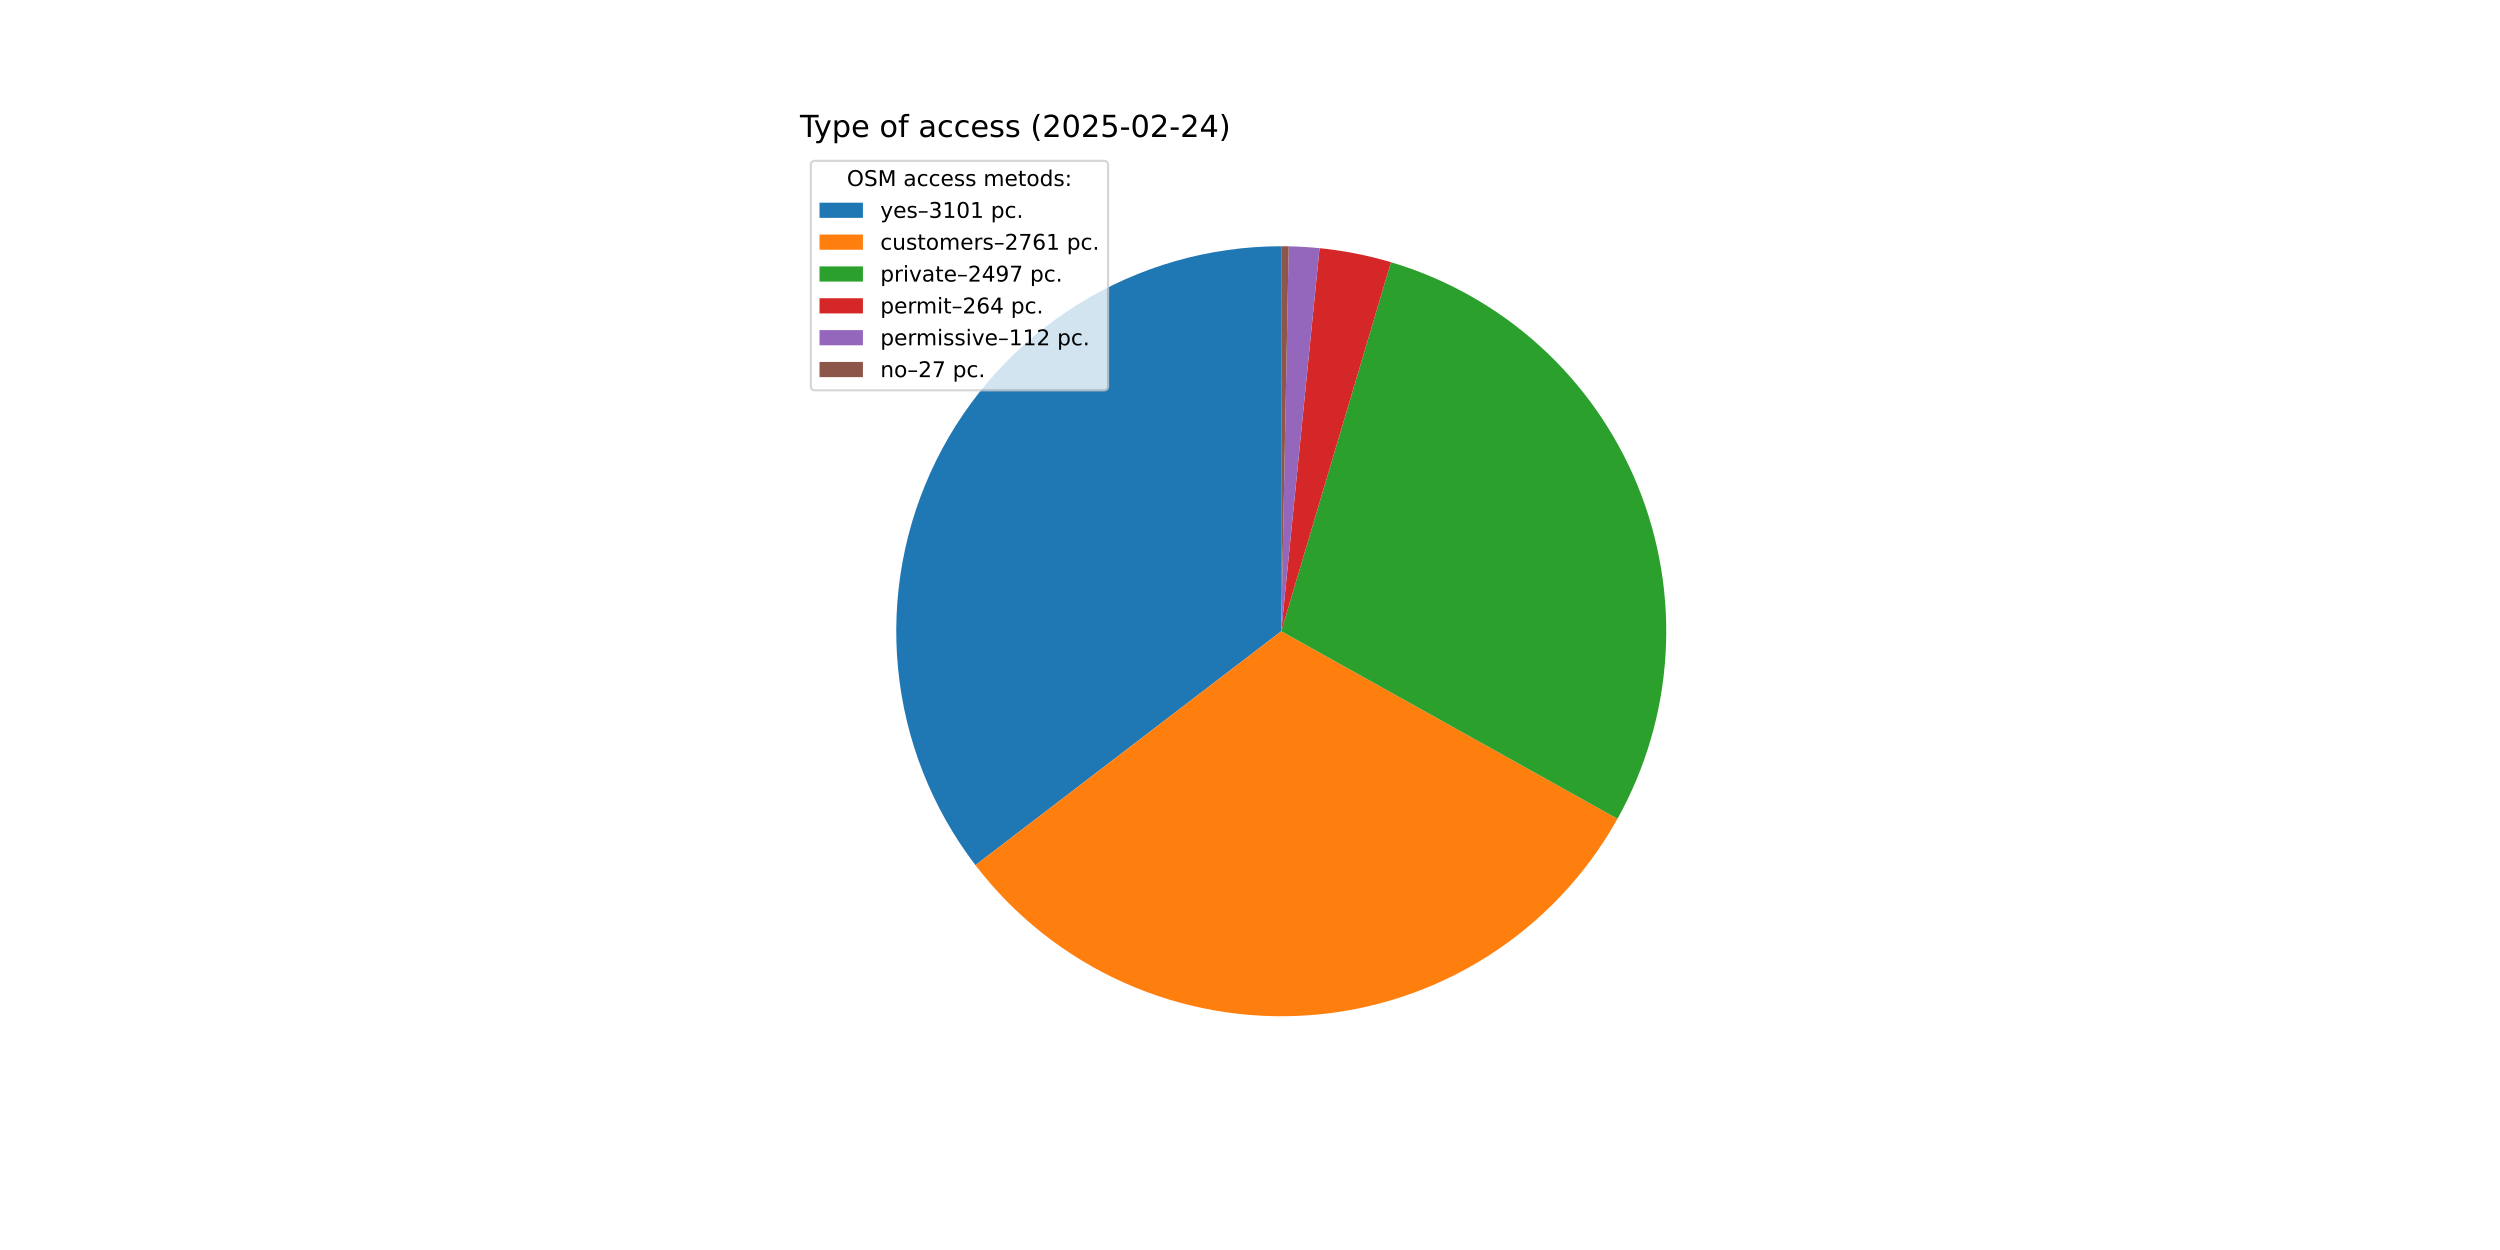
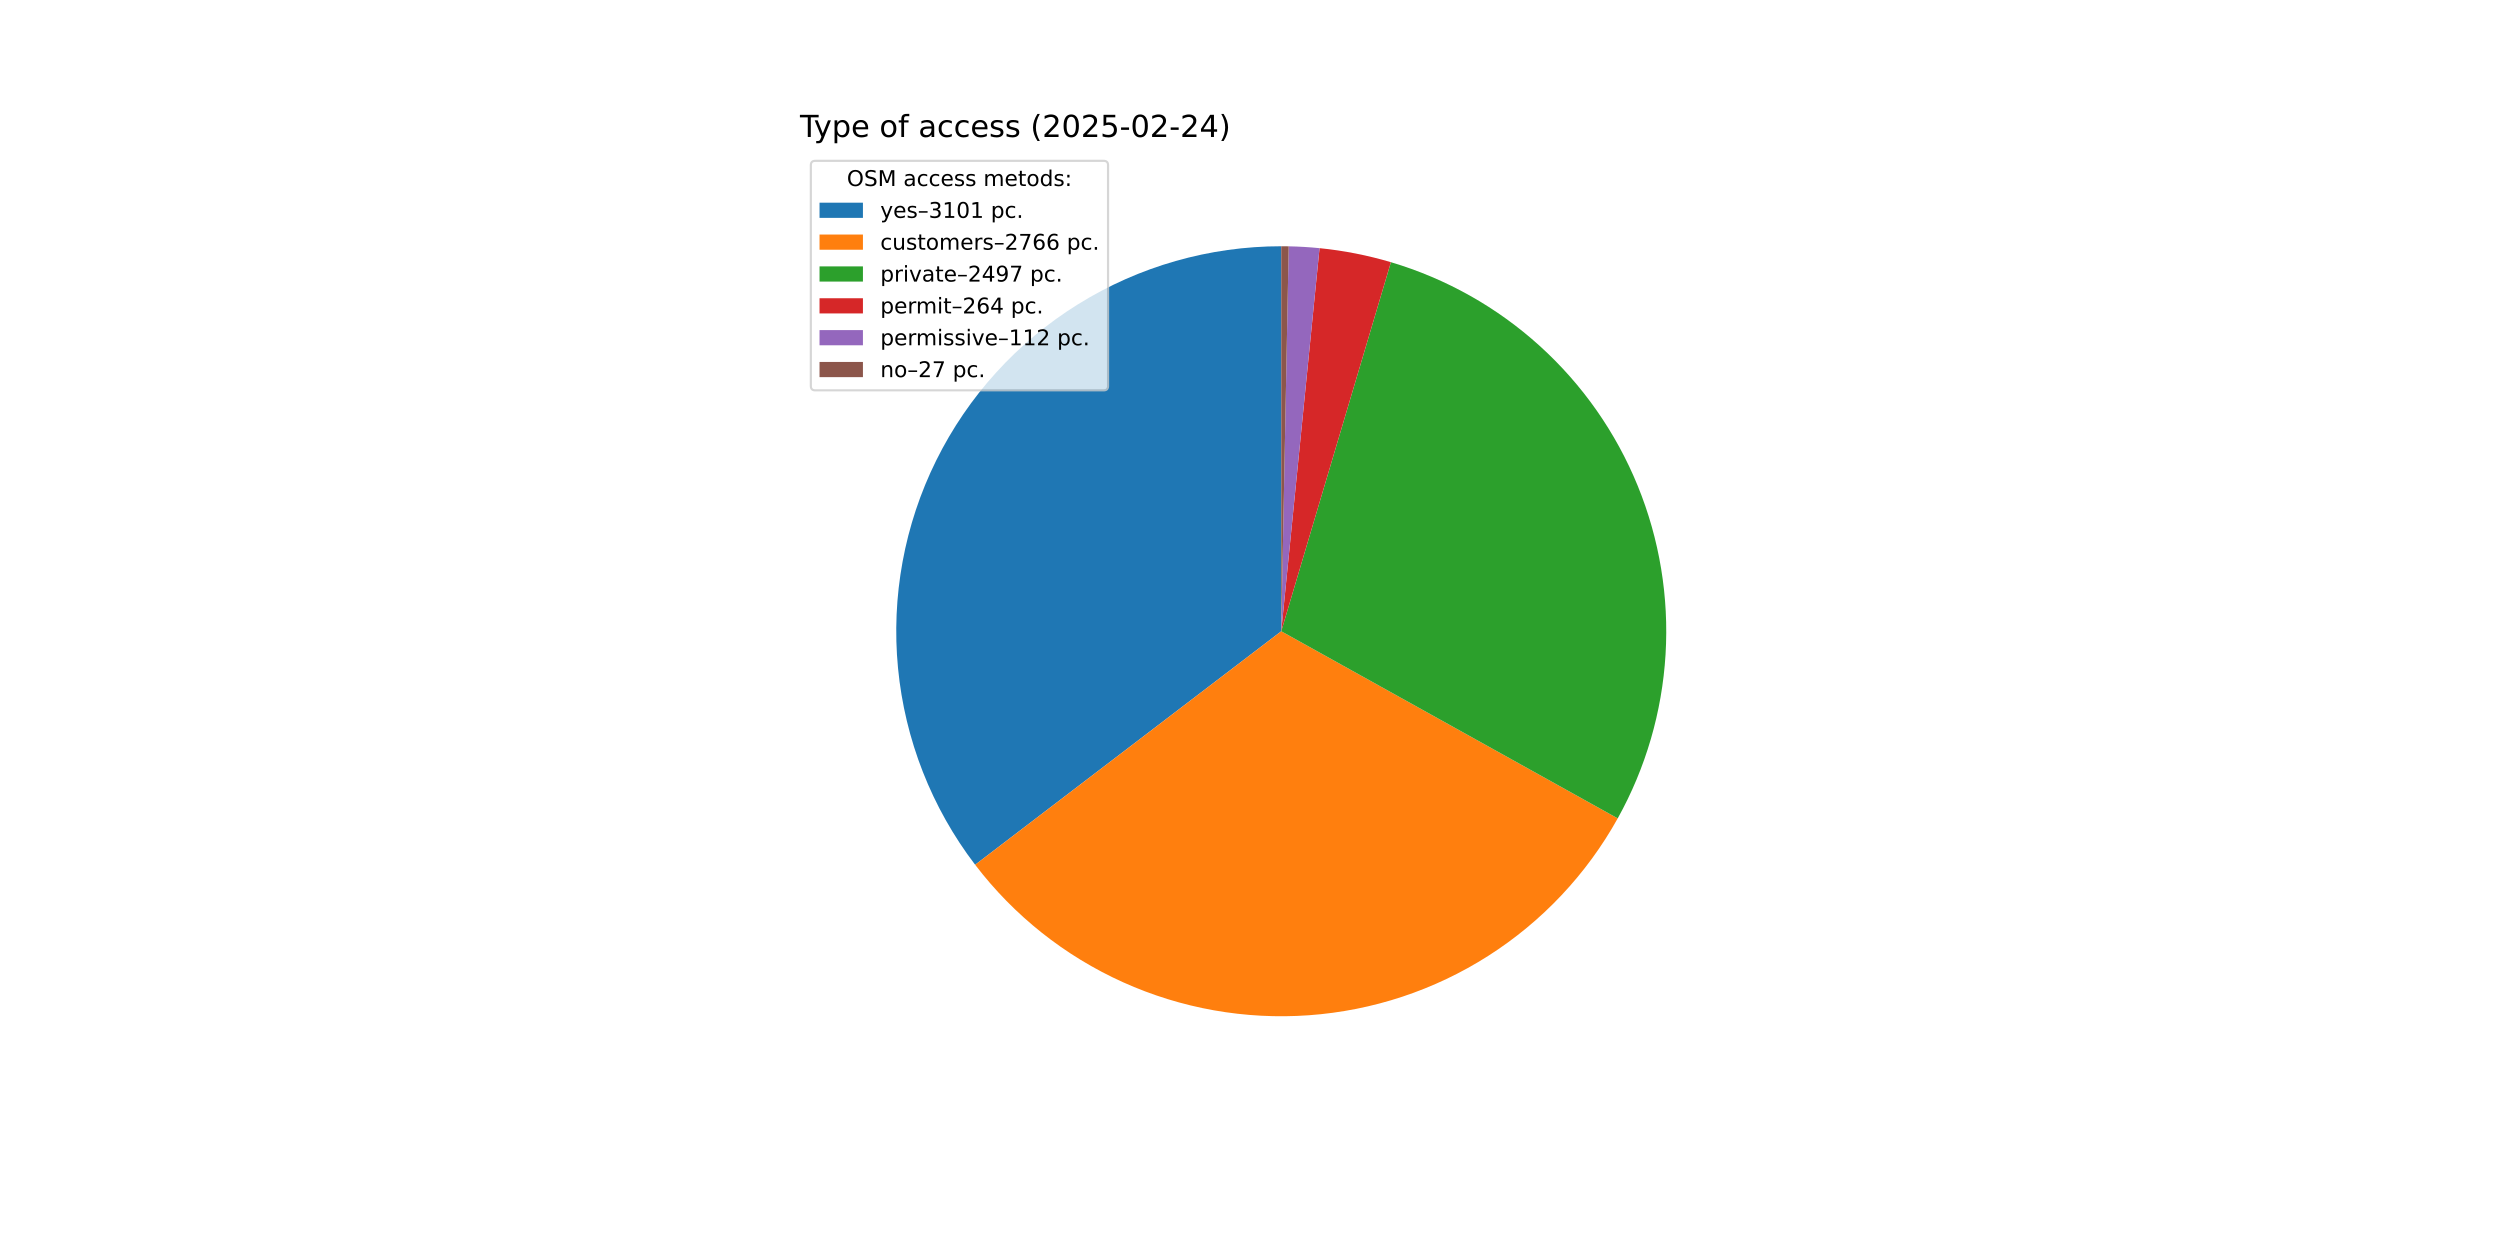
<svg xmlns="http://www.w3.org/2000/svg" xmlns:xlink="http://www.w3.org/1999/xlink" width="1152pt" height="576pt" viewBox="0 0 1152 576" version="1.1">
  <defs>
    <style type="text/css">*{stroke-linejoin: round; stroke-linecap: butt}</style>
  </defs>
  <g id="figure_1">
    <g id="patch_1">
      <path d="M 0 576  L 1152 576  L 1152 0  L 0 0  z " style="fill: #ffffff" />
    </g>
    <g id="axes_1">
      <g id="patch_2">
-         <path d="M 590.4 113.472  C 557.314 113.472 524.879 122.727 496.776 140.188  C 468.673 157.648 446.007 182.627 431.35 212.288  C 416.693 241.95 410.622 275.129 413.826 308.059  C 417.03 340.989 429.382 372.376 449.482 398.656  L 590.4 290.88  z " style="fill: #1f77b4" />
+         <path d="M 590.4 113.472  C 557.334 113.472 524.916 122.717 496.824 140.158  C 468.731 157.599 446.067 182.552 431.4 212.188  C 416.732 241.823 410.639 274.977 413.809 307.891  C 416.98 340.805 429.291 372.187 449.345 398.477  L 590.4 290.88  z " style="fill: #1f77b4" />
      </g>
      <g id="patch_3">
-         <path d="M 449.482 398.656  C 467.354 422.024 490.762 440.584 517.589 452.658  C 544.417 464.732 573.831 469.946 603.174 467.827  C 632.517 465.709 660.878 456.325 685.693 440.522  C 710.508 424.72 731.007 402.991 745.337 377.297  L 590.4 290.88  z " style="fill: #ff7f0e" />
+         <path d="M 449.345 398.477  C 467.21 421.898 490.63 440.504 517.484 452.611  C 544.337 464.717 573.787 469.948 603.167 467.828  C 632.547 465.708 660.942 456.304 685.779 440.468  C 710.616 424.631 731.122 402.856 745.44 377.114  L 590.4 290.88  z " style="fill: #ff7f0e" />
      </g>
      <g id="patch_4">
-         <path d="M 745.337 377.297  C 758.286 354.082 765.853 328.251 767.477 301.719  C 769.101 275.186 764.741 248.625 754.72 224.004  C 744.7 199.383 729.273 177.326 709.583 159.468  C 689.892 141.61 666.438 128.404 640.958 120.829  L 590.4 290.88  z " style="fill: #2ca02c" />
+         <path d="M 745.44 377.114  C 758.353 353.896 765.888 328.072 767.487 301.554  C 769.085 275.035 764.706 248.493 754.675 223.893  C 744.644 199.293 729.214 177.257 709.527 159.418  C 689.841 141.579 666.397 128.387 640.93 120.82  L 590.4 290.88  z " style="fill: #2ca02c" />
      </g>
      <g id="patch_5">
-         <path d="M 640.958 120.829  C 635.592 119.233 630.153 117.893 624.66 116.811  C 619.166 115.73 613.625 114.91 608.054 114.353  L 590.4 290.88  z " style="fill: #d62728" />
+         <path d="M 640.93 120.82  C 635.567 119.227 630.13 117.888 624.64 116.808  C 619.15 115.728 613.612 114.908 608.044 114.352  L 590.4 290.88  z " style="fill: #d62728" />
      </g>
      <g id="patch_6">
-         <path d="M 608.054 114.353  C 605.691 114.116 603.323 113.927 600.953 113.786  C 598.582 113.645 596.209 113.551 593.835 113.505  L 590.4 290.88  z " style="fill: #9467bd" />
+         <path d="M 608.044 114.352  C 605.682 114.116 603.316 113.927 600.947 113.786  C 598.577 113.645 596.206 113.551 593.833 113.505  L 590.4 290.88  z " style="fill: #9467bd" />
      </g>
      <g id="patch_7">
-         <path d="M 593.835 113.505  C 593.262 113.494 592.69 113.486 592.117 113.48  C 591.545 113.475 590.972 113.472 590.4 113.472  L 590.4 290.88  z " style="fill: #8c564b" />
+         <path d="M 593.833 113.505  C 593.261 113.494 592.688 113.486 592.116 113.48  C 591.544 113.475 590.972 113.472 590.4 113.472  L 590.4 290.88  z " style="fill: #8c564b" />
      </g>
      <g id="matplotlib.axis_1" />
      <g id="matplotlib.axis_2" />
      <g id="text_1">
        <g transform="translate(368.64 63.12) scale(0.14 -0.14)">
          <defs>
            <path id="DejaVuSans-54" d="M -19 4666  L 3928 4666  L 3928 4134  L 2272 4134  L 2272 0  L 1638 0  L 1638 4134  L -19 4134  L -19 4666  z " transform="scale(0.015625)" />
            <path id="DejaVuSans-79" d="M 2059 -325  Q 1816 -950 1584 -1140  Q 1353 -1331 966 -1331  L 506 -1331  L 506 -850  L 844 -850  Q 1081 -850 1212 -737  Q 1344 -625 1503 -206  L 1606 56  L 191 3500  L 800 3500  L 1894 763  L 2988 3500  L 3597 3500  L 2059 -325  z " transform="scale(0.015625)" />
            <path id="DejaVuSans-70" d="M 1159 525  L 1159 -1331  L 581 -1331  L 581 3500  L 1159 3500  L 1159 2969  Q 1341 3281 1617 3432  Q 1894 3584 2278 3584  Q 2916 3584 3314 3078  Q 3713 2572 3713 1747  Q 3713 922 3314 415  Q 2916 -91 2278 -91  Q 1894 -91 1617 61  Q 1341 213 1159 525  z M 3116 1747  Q 3116 2381 2855 2742  Q 2594 3103 2138 3103  Q 1681 3103 1420 2742  Q 1159 2381 1159 1747  Q 1159 1113 1420 752  Q 1681 391 2138 391  Q 2594 391 2855 752  Q 3116 1113 3116 1747  z " transform="scale(0.015625)" />
            <path id="DejaVuSans-65" d="M 3597 1894  L 3597 1613  L 953 1613  Q 991 1019 1311 708  Q 1631 397 2203 397  Q 2534 397 2845 478  Q 3156 559 3463 722  L 3463 178  Q 3153 47 2828 -22  Q 2503 -91 2169 -91  Q 1331 -91 842 396  Q 353 884 353 1716  Q 353 2575 817 3079  Q 1281 3584 2069 3584  Q 2775 3584 3186 3129  Q 3597 2675 3597 1894  z M 3022 2063  Q 3016 2534 2758 2815  Q 2500 3097 2075 3097  Q 1594 3097 1305 2825  Q 1016 2553 972 2059  L 3022 2063  z " transform="scale(0.015625)" />
            <path id="DejaVuSans-20" transform="scale(0.015625)" />
            <path id="DejaVuSans-6f" d="M 1959 3097  Q 1497 3097 1228 2736  Q 959 2375 959 1747  Q 959 1119 1226 758  Q 1494 397 1959 397  Q 2419 397 2687 759  Q 2956 1122 2956 1747  Q 2956 2369 2687 2733  Q 2419 3097 1959 3097  z M 1959 3584  Q 2709 3584 3137 3096  Q 3566 2609 3566 1747  Q 3566 888 3137 398  Q 2709 -91 1959 -91  Q 1206 -91 779 398  Q 353 888 353 1747  Q 353 2609 779 3096  Q 1206 3584 1959 3584  z " transform="scale(0.015625)" />
            <path id="DejaVuSans-66" d="M 2375 4863  L 2375 4384  L 1825 4384  Q 1516 4384 1395 4259  Q 1275 4134 1275 3809  L 1275 3500  L 2222 3500  L 2222 3053  L 1275 3053  L 1275 0  L 697 0  L 697 3053  L 147 3053  L 147 3500  L 697 3500  L 697 3744  Q 697 4328 969 4595  Q 1241 4863 1831 4863  L 2375 4863  z " transform="scale(0.015625)" />
            <path id="DejaVuSans-61" d="M 2194 1759  Q 1497 1759 1228 1600  Q 959 1441 959 1056  Q 959 750 1161 570  Q 1363 391 1709 391  Q 2188 391 2477 730  Q 2766 1069 2766 1631  L 2766 1759  L 2194 1759  z M 3341 1997  L 3341 0  L 2766 0  L 2766 531  Q 2569 213 2275 61  Q 1981 -91 1556 -91  Q 1019 -91 701 211  Q 384 513 384 1019  Q 384 1609 779 1909  Q 1175 2209 1959 2209  L 2766 2209  L 2766 2266  Q 2766 2663 2505 2880  Q 2244 3097 1772 3097  Q 1472 3097 1187 3025  Q 903 2953 641 2809  L 641 3341  Q 956 3463 1253 3523  Q 1550 3584 1831 3584  Q 2591 3584 2966 3190  Q 3341 2797 3341 1997  z " transform="scale(0.015625)" />
            <path id="DejaVuSans-63" d="M 3122 3366  L 3122 2828  Q 2878 2963 2633 3030  Q 2388 3097 2138 3097  Q 1578 3097 1268 2742  Q 959 2388 959 1747  Q 959 1106 1268 751  Q 1578 397 2138 397  Q 2388 397 2633 464  Q 2878 531 3122 666  L 3122 134  Q 2881 22 2623 -34  Q 2366 -91 2075 -91  Q 1284 -91 818 406  Q 353 903 353 1747  Q 353 2603 823 3093  Q 1294 3584 2113 3584  Q 2378 3584 2631 3529  Q 2884 3475 3122 3366  z " transform="scale(0.015625)" />
            <path id="DejaVuSans-73" d="M 2834 3397  L 2834 2853  Q 2591 2978 2328 3040  Q 2066 3103 1784 3103  Q 1356 3103 1142 2972  Q 928 2841 928 2578  Q 928 2378 1081 2264  Q 1234 2150 1697 2047  L 1894 2003  Q 2506 1872 2764 1633  Q 3022 1394 3022 966  Q 3022 478 2636 193  Q 2250 -91 1575 -91  Q 1294 -91 989 -36  Q 684 19 347 128  L 347 722  Q 666 556 975 473  Q 1284 391 1588 391  Q 1994 391 2212 530  Q 2431 669 2431 922  Q 2431 1156 2273 1281  Q 2116 1406 1581 1522  L 1381 1569  Q 847 1681 609 1914  Q 372 2147 372 2553  Q 372 3047 722 3315  Q 1072 3584 1716 3584  Q 2034 3584 2315 3537  Q 2597 3491 2834 3397  z " transform="scale(0.015625)" />
            <path id="DejaVuSans-28" d="M 1984 4856  Q 1566 4138 1362 3434  Q 1159 2731 1159 2009  Q 1159 1288 1364 580  Q 1569 -128 1984 -844  L 1484 -844  Q 1016 -109 783 600  Q 550 1309 550 2009  Q 550 2706 781 3412  Q 1013 4119 1484 4856  L 1984 4856  z " transform="scale(0.015625)" />
            <path id="DejaVuSans-32" d="M 1228 531  L 3431 531  L 3431 0  L 469 0  L 469 531  Q 828 903 1448 1529  Q 2069 2156 2228 2338  Q 2531 2678 2651 2914  Q 2772 3150 2772 3378  Q 2772 3750 2511 3984  Q 2250 4219 1831 4219  Q 1534 4219 1204 4116  Q 875 4013 500 3803  L 500 4441  Q 881 4594 1212 4672  Q 1544 4750 1819 4750  Q 2544 4750 2975 4387  Q 3406 4025 3406 3419  Q 3406 3131 3298 2873  Q 3191 2616 2906 2266  Q 2828 2175 2409 1742  Q 1991 1309 1228 531  z " transform="scale(0.015625)" />
            <path id="DejaVuSans-30" d="M 2034 4250  Q 1547 4250 1301 3770  Q 1056 3291 1056 2328  Q 1056 1369 1301 889  Q 1547 409 2034 409  Q 2525 409 2770 889  Q 3016 1369 3016 2328  Q 3016 3291 2770 3770  Q 2525 4250 2034 4250  z M 2034 4750  Q 2819 4750 3233 4129  Q 3647 3509 3647 2328  Q 3647 1150 3233 529  Q 2819 -91 2034 -91  Q 1250 -91 836 529  Q 422 1150 422 2328  Q 422 3509 836 4129  Q 1250 4750 2034 4750  z " transform="scale(0.015625)" />
            <path id="DejaVuSans-35" d="M 691 4666  L 3169 4666  L 3169 4134  L 1269 4134  L 1269 2991  Q 1406 3038 1543 3061  Q 1681 3084 1819 3084  Q 2600 3084 3056 2656  Q 3513 2228 3513 1497  Q 3513 744 3044 326  Q 2575 -91 1722 -91  Q 1428 -91 1123 -41  Q 819 9 494 109  L 494 744  Q 775 591 1075 516  Q 1375 441 1709 441  Q 2250 441 2565 725  Q 2881 1009 2881 1497  Q 2881 1984 2565 2268  Q 2250 2553 1709 2553  Q 1456 2553 1204 2497  Q 953 2441 691 2322  L 691 4666  z " transform="scale(0.015625)" />
            <path id="DejaVuSans-2d" d="M 313 2009  L 1997 2009  L 1997 1497  L 313 1497  L 313 2009  z " transform="scale(0.015625)" />
            <path id="DejaVuSans-34" d="M 2419 4116  L 825 1625  L 2419 1625  L 2419 4116  z M 2253 4666  L 3047 4666  L 3047 1625  L 3713 1625  L 3713 1100  L 3047 1100  L 3047 0  L 2419 0  L 2419 1100  L 313 1100  L 313 1709  L 2253 4666  z " transform="scale(0.015625)" />
            <path id="DejaVuSans-29" d="M 513 4856  L 1013 4856  Q 1481 4119 1714 3412  Q 1947 2706 1947 2009  Q 1947 1309 1714 600  Q 1481 -109 1013 -844  L 513 -844  Q 928 -128 1133 580  Q 1338 1288 1338 2009  Q 1338 2731 1133 3434  Q 928 4138 513 4856  z " transform="scale(0.015625)" />
          </defs>
          <use xlink:href="#DejaVuSans-54" />
          <use xlink:href="#DejaVuSans-79" x="45.459" />
          <use xlink:href="#DejaVuSans-70" x="104.639" />
          <use xlink:href="#DejaVuSans-65" x="168.115" />
          <use xlink:href="#DejaVuSans-20" x="229.639" />
          <use xlink:href="#DejaVuSans-6f" x="261.426" />
          <use xlink:href="#DejaVuSans-66" x="322.607" />
          <use xlink:href="#DejaVuSans-20" x="357.812" />
          <use xlink:href="#DejaVuSans-61" x="389.6" />
          <use xlink:href="#DejaVuSans-63" x="450.879" />
          <use xlink:href="#DejaVuSans-63" x="505.859" />
          <use xlink:href="#DejaVuSans-65" x="560.84" />
          <use xlink:href="#DejaVuSans-73" x="622.363" />
          <use xlink:href="#DejaVuSans-73" x="674.463" />
          <use xlink:href="#DejaVuSans-20" x="726.562" />
          <use xlink:href="#DejaVuSans-28" x="758.35" />
          <use xlink:href="#DejaVuSans-32" x="797.363" />
          <use xlink:href="#DejaVuSans-30" x="860.986" />
          <use xlink:href="#DejaVuSans-32" x="924.609" />
          <use xlink:href="#DejaVuSans-35" x="988.232" />
          <use xlink:href="#DejaVuSans-2d" x="1051.855" />
          <use xlink:href="#DejaVuSans-30" x="1087.939" />
          <use xlink:href="#DejaVuSans-32" x="1151.562" />
          <use xlink:href="#DejaVuSans-2d" x="1215.186" />
          <use xlink:href="#DejaVuSans-32" x="1251.27" />
          <use xlink:href="#DejaVuSans-34" x="1314.893" />
          <use xlink:href="#DejaVuSans-29" x="1378.516" />
        </g>
      </g>
      <g id="legend_1">
        <g id="patch_8">
          <path d="M 375.64 179.867  L 508.592 179.867  Q 510.592 179.867 510.592 177.867  L 510.592 76.12  Q 510.592 74.12 508.592 74.12  L 375.64 74.12  Q 373.64 74.12 373.64 76.12  L 373.64 177.867  Q 373.64 179.867 375.64 179.867  z " style="fill: #ffffff; opacity: 0.8; stroke: #cccccc; stroke-linejoin: miter" />
        </g>
        <g id="text_2">
          <g transform="translate(390.2353 85.71844) scale(0.1 -0.1)">
            <defs>
              <path id="DejaVuSans-4f" d="M 2522 4238  Q 1834 4238 1429 3725  Q 1025 3213 1025 2328  Q 1025 1447 1429 934  Q 1834 422 2522 422  Q 3209 422 3611 934  Q 4013 1447 4013 2328  Q 4013 3213 3611 3725  Q 3209 4238 2522 4238  z M 2522 4750  Q 3503 4750 4090 4092  Q 4678 3434 4678 2328  Q 4678 1225 4090 567  Q 3503 -91 2522 -91  Q 1538 -91 948 565  Q 359 1222 359 2328  Q 359 3434 948 4092  Q 1538 4750 2522 4750  z " transform="scale(0.015625)" />
              <path id="DejaVuSans-53" d="M 3425 4513  L 3425 3897  Q 3066 4069 2747 4153  Q 2428 4238 2131 4238  Q 1616 4238 1336 4038  Q 1056 3838 1056 3469  Q 1056 3159 1242 3001  Q 1428 2844 1947 2747  L 2328 2669  Q 3034 2534 3370 2195  Q 3706 1856 3706 1288  Q 3706 609 3251 259  Q 2797 -91 1919 -91  Q 1588 -91 1214 -16  Q 841 59 441 206  L 441 856  Q 825 641 1194 531  Q 1563 422 1919 422  Q 2459 422 2753 634  Q 3047 847 3047 1241  Q 3047 1584 2836 1778  Q 2625 1972 2144 2069  L 1759 2144  Q 1053 2284 737 2584  Q 422 2884 422 3419  Q 422 4038 858 4394  Q 1294 4750 2059 4750  Q 2388 4750 2728 4690  Q 3069 4631 3425 4513  z " transform="scale(0.015625)" />
              <path id="DejaVuSans-4d" d="M 628 4666  L 1569 4666  L 2759 1491  L 3956 4666  L 4897 4666  L 4897 0  L 4281 0  L 4281 4097  L 3078 897  L 2444 897  L 1241 4097  L 1241 0  L 628 0  L 628 4666  z " transform="scale(0.015625)" />
              <path id="DejaVuSans-6d" d="M 3328 2828  Q 3544 3216 3844 3400  Q 4144 3584 4550 3584  Q 5097 3584 5394 3201  Q 5691 2819 5691 2113  L 5691 0  L 5113 0  L 5113 2094  Q 5113 2597 4934 2840  Q 4756 3084 4391 3084  Q 3944 3084 3684 2787  Q 3425 2491 3425 1978  L 3425 0  L 2847 0  L 2847 2094  Q 2847 2600 2669 2842  Q 2491 3084 2119 3084  Q 1678 3084 1418 2786  Q 1159 2488 1159 1978  L 1159 0  L 581 0  L 581 3500  L 1159 3500  L 1159 2956  Q 1356 3278 1631 3431  Q 1906 3584 2284 3584  Q 2666 3584 2933 3390  Q 3200 3197 3328 2828  z " transform="scale(0.015625)" />
              <path id="DejaVuSans-74" d="M 1172 4494  L 1172 3500  L 2356 3500  L 2356 3053  L 1172 3053  L 1172 1153  Q 1172 725 1289 603  Q 1406 481 1766 481  L 2356 481  L 2356 0  L 1766 0  Q 1100 0 847 248  Q 594 497 594 1153  L 594 3053  L 172 3053  L 172 3500  L 594 3500  L 594 4494  L 1172 4494  z " transform="scale(0.015625)" />
              <path id="DejaVuSans-64" d="M 2906 2969  L 2906 4863  L 3481 4863  L 3481 0  L 2906 0  L 2906 525  Q 2725 213 2448 61  Q 2172 -91 1784 -91  Q 1150 -91 751 415  Q 353 922 353 1747  Q 353 2572 751 3078  Q 1150 3584 1784 3584  Q 2172 3584 2448 3432  Q 2725 3281 2906 2969  z M 947 1747  Q 947 1113 1208 752  Q 1469 391 1925 391  Q 2381 391 2643 752  Q 2906 1113 2906 1747  Q 2906 2381 2643 2742  Q 2381 3103 1925 3103  Q 1469 3103 1208 2742  Q 947 2381 947 1747  z " transform="scale(0.015625)" />
              <path id="DejaVuSans-3a" d="M 750 794  L 1409 794  L 1409 0  L 750 0  L 750 794  z M 750 3309  L 1409 3309  L 1409 2516  L 750 2516  L 750 3309  z " transform="scale(0.015625)" />
            </defs>
            <use xlink:href="#DejaVuSans-4f" />
            <use xlink:href="#DejaVuSans-53" x="78.711" />
            <use xlink:href="#DejaVuSans-4d" x="142.188" />
            <use xlink:href="#DejaVuSans-20" x="228.467" />
            <use xlink:href="#DejaVuSans-61" x="260.254" />
            <use xlink:href="#DejaVuSans-63" x="321.533" />
            <use xlink:href="#DejaVuSans-63" x="376.514" />
            <use xlink:href="#DejaVuSans-65" x="431.494" />
            <use xlink:href="#DejaVuSans-73" x="493.018" />
            <use xlink:href="#DejaVuSans-73" x="545.117" />
            <use xlink:href="#DejaVuSans-20" x="597.217" />
            <use xlink:href="#DejaVuSans-6d" x="629.004" />
            <use xlink:href="#DejaVuSans-65" x="726.416" />
            <use xlink:href="#DejaVuSans-74" x="787.939" />
            <use xlink:href="#DejaVuSans-6f" x="827.148" />
            <use xlink:href="#DejaVuSans-64" x="888.33" />
            <use xlink:href="#DejaVuSans-73" x="951.807" />
            <use xlink:href="#DejaVuSans-3a" x="1003.906" />
          </g>
        </g>
        <g id="patch_9">
          <path d="M 377.64 100.397  L 397.64 100.397  L 397.64 93.397  L 377.64 93.397  z " style="fill: #1f77b4" />
        </g>
        <g id="text_3">
          <g transform="translate(405.64 100.3966) scale(0.1 -0.1)">
            <defs>
              <path id="DejaVuSans-2013" d="M 313 1978  L 2888 1978  L 2888 1528  L 313 1528  L 313 1978  z " transform="scale(0.015625)" />
              <path id="DejaVuSans-33" d="M 2597 2516  Q 3050 2419 3304 2112  Q 3559 1806 3559 1356  Q 3559 666 3084 287  Q 2609 -91 1734 -91  Q 1441 -91 1130 -33  Q 819 25 488 141  L 488 750  Q 750 597 1062 519  Q 1375 441 1716 441  Q 2309 441 2620 675  Q 2931 909 2931 1356  Q 2931 1769 2642 2001  Q 2353 2234 1838 2234  L 1294 2234  L 1294 2753  L 1863 2753  Q 2328 2753 2575 2939  Q 2822 3125 2822 3475  Q 2822 3834 2567 4026  Q 2313 4219 1838 4219  Q 1578 4219 1281 4162  Q 984 4106 628 3988  L 628 4550  Q 988 4650 1302 4700  Q 1616 4750 1894 4750  Q 2613 4750 3031 4423  Q 3450 4097 3450 3541  Q 3450 3153 3228 2886  Q 3006 2619 2597 2516  z " transform="scale(0.015625)" />
              <path id="DejaVuSans-31" d="M 794 531  L 1825 531  L 1825 4091  L 703 3866  L 703 4441  L 1819 4666  L 2450 4666  L 2450 531  L 3481 531  L 3481 0  L 794 0  L 794 531  z " transform="scale(0.015625)" />
              <path id="DejaVuSans-2e" d="M 684 794  L 1344 794  L 1344 0  L 684 0  L 684 794  z " transform="scale(0.015625)" />
            </defs>
            <use xlink:href="#DejaVuSans-79" />
            <use xlink:href="#DejaVuSans-65" x="59.18" />
            <use xlink:href="#DejaVuSans-73" x="120.703" />
            <use xlink:href="#DejaVuSans-2013" x="172.803" />
            <use xlink:href="#DejaVuSans-33" x="222.803" />
            <use xlink:href="#DejaVuSans-31" x="286.426" />
            <use xlink:href="#DejaVuSans-30" x="350.049" />
            <use xlink:href="#DejaVuSans-31" x="413.672" />
            <use xlink:href="#DejaVuSans-20" x="477.295" />
            <use xlink:href="#DejaVuSans-70" x="509.082" />
            <use xlink:href="#DejaVuSans-63" x="572.559" />
            <use xlink:href="#DejaVuSans-2e" x="627.539" />
          </g>
        </g>
        <g id="patch_10">
          <path d="M 377.64 115.075  L 397.64 115.075  L 397.64 108.075  L 377.64 108.075  z " style="fill: #ff7f0e" />
        </g>
        <g id="text_4">
          <g transform="translate(405.64 115.0747) scale(0.1 -0.1)">
            <defs>
              <path id="DejaVuSans-75" d="M 544 1381  L 544 3500  L 1119 3500  L 1119 1403  Q 1119 906 1312 657  Q 1506 409 1894 409  Q 2359 409 2629 706  Q 2900 1003 2900 1516  L 2900 3500  L 3475 3500  L 3475 0  L 2900 0  L 2900 538  Q 2691 219 2414 64  Q 2138 -91 1772 -91  Q 1169 -91 856 284  Q 544 659 544 1381  z M 1991 3584  L 1991 3584  z " transform="scale(0.015625)" />
              <path id="DejaVuSans-72" d="M 2631 2963  Q 2534 3019 2420 3045  Q 2306 3072 2169 3072  Q 1681 3072 1420 2755  Q 1159 2438 1159 1844  L 1159 0  L 581 0  L 581 3500  L 1159 3500  L 1159 2956  Q 1341 3275 1631 3429  Q 1922 3584 2338 3584  Q 2397 3584 2469 3576  Q 2541 3569 2628 3553  L 2631 2963  z " transform="scale(0.015625)" />
              <path id="DejaVuSans-37" d="M 525 4666  L 3525 4666  L 3525 4397  L 1831 0  L 1172 0  L 2766 4134  L 525 4134  L 525 4666  z " transform="scale(0.015625)" />
              <path id="DejaVuSans-36" d="M 2113 2584  Q 1688 2584 1439 2293  Q 1191 2003 1191 1497  Q 1191 994 1439 701  Q 1688 409 2113 409  Q 2538 409 2786 701  Q 3034 994 3034 1497  Q 3034 2003 2786 2293  Q 2538 2584 2113 2584  z M 3366 4563  L 3366 3988  Q 3128 4100 2886 4159  Q 2644 4219 2406 4219  Q 1781 4219 1451 3797  Q 1122 3375 1075 2522  Q 1259 2794 1537 2939  Q 1816 3084 2150 3084  Q 2853 3084 3261 2657  Q 3669 2231 3669 1497  Q 3669 778 3244 343  Q 2819 -91 2113 -91  Q 1303 -91 875 529  Q 447 1150 447 2328  Q 447 3434 972 4092  Q 1497 4750 2381 4750  Q 2619 4750 2861 4703  Q 3103 4656 3366 4563  z " transform="scale(0.015625)" />
            </defs>
            <use xlink:href="#DejaVuSans-63" />
            <use xlink:href="#DejaVuSans-75" x="54.98" />
            <use xlink:href="#DejaVuSans-73" x="118.359" />
            <use xlink:href="#DejaVuSans-74" x="170.459" />
            <use xlink:href="#DejaVuSans-6f" x="209.668" />
            <use xlink:href="#DejaVuSans-6d" x="270.85" />
            <use xlink:href="#DejaVuSans-65" x="368.262" />
            <use xlink:href="#DejaVuSans-72" x="429.785" />
            <use xlink:href="#DejaVuSans-73" x="470.898" />
            <use xlink:href="#DejaVuSans-2013" x="522.998" />
            <use xlink:href="#DejaVuSans-32" x="572.998" />
            <use xlink:href="#DejaVuSans-37" x="636.621" />
            <use xlink:href="#DejaVuSans-36" x="700.244" />
-             <use xlink:href="#DejaVuSans-31" x="763.867" />
+             <use xlink:href="#DejaVuSans-36" x="763.867" />
            <use xlink:href="#DejaVuSans-20" x="827.49" />
            <use xlink:href="#DejaVuSans-70" x="859.277" />
            <use xlink:href="#DejaVuSans-63" x="922.754" />
            <use xlink:href="#DejaVuSans-2e" x="977.734" />
          </g>
        </g>
        <g id="patch_11">
          <path d="M 377.64 129.753  L 397.64 129.753  L 397.64 122.753  L 377.64 122.753  z " style="fill: #2ca02c" />
        </g>
        <g id="text_5">
          <g transform="translate(405.64 129.7528) scale(0.1 -0.1)">
            <defs>
              <path id="DejaVuSans-69" d="M 603 3500  L 1178 3500  L 1178 0  L 603 0  L 603 3500  z M 603 4863  L 1178 4863  L 1178 4134  L 603 4134  L 603 4863  z " transform="scale(0.015625)" />
              <path id="DejaVuSans-76" d="M 191 3500  L 800 3500  L 1894 563  L 2988 3500  L 3597 3500  L 2284 0  L 1503 0  L 191 3500  z " transform="scale(0.015625)" />
              <path id="DejaVuSans-39" d="M 703 97  L 703 672  Q 941 559 1184 500  Q 1428 441 1663 441  Q 2288 441 2617 861  Q 2947 1281 2994 2138  Q 2813 1869 2534 1725  Q 2256 1581 1919 1581  Q 1219 1581 811 2004  Q 403 2428 403 3163  Q 403 3881 828 4315  Q 1253 4750 1959 4750  Q 2769 4750 3195 4129  Q 3622 3509 3622 2328  Q 3622 1225 3098 567  Q 2575 -91 1691 -91  Q 1453 -91 1209 -44  Q 966 3 703 97  z M 1959 2075  Q 2384 2075 2632 2365  Q 2881 2656 2881 3163  Q 2881 3666 2632 3958  Q 2384 4250 1959 4250  Q 1534 4250 1286 3958  Q 1038 3666 1038 3163  Q 1038 2656 1286 2365  Q 1534 2075 1959 2075  z " transform="scale(0.015625)" />
            </defs>
            <use xlink:href="#DejaVuSans-70" />
            <use xlink:href="#DejaVuSans-72" x="63.477" />
            <use xlink:href="#DejaVuSans-69" x="104.59" />
            <use xlink:href="#DejaVuSans-76" x="132.373" />
            <use xlink:href="#DejaVuSans-61" x="191.553" />
            <use xlink:href="#DejaVuSans-74" x="252.832" />
            <use xlink:href="#DejaVuSans-65" x="292.041" />
            <use xlink:href="#DejaVuSans-2013" x="353.564" />
            <use xlink:href="#DejaVuSans-32" x="403.564" />
            <use xlink:href="#DejaVuSans-34" x="467.188" />
            <use xlink:href="#DejaVuSans-39" x="530.811" />
            <use xlink:href="#DejaVuSans-37" x="594.434" />
            <use xlink:href="#DejaVuSans-20" x="658.057" />
            <use xlink:href="#DejaVuSans-70" x="689.844" />
            <use xlink:href="#DejaVuSans-63" x="753.32" />
            <use xlink:href="#DejaVuSans-2e" x="808.301" />
          </g>
        </g>
        <g id="patch_12">
          <path d="M 377.64 144.431  L 397.64 144.431  L 397.64 137.431  L 377.64 137.431  z " style="fill: #d62728" />
        </g>
        <g id="text_6">
          <g transform="translate(405.64 144.4309) scale(0.1 -0.1)">
            <use xlink:href="#DejaVuSans-70" />
            <use xlink:href="#DejaVuSans-65" x="63.477" />
            <use xlink:href="#DejaVuSans-72" x="125" />
            <use xlink:href="#DejaVuSans-6d" x="164.363" />
            <use xlink:href="#DejaVuSans-69" x="261.775" />
            <use xlink:href="#DejaVuSans-74" x="289.559" />
            <use xlink:href="#DejaVuSans-2013" x="328.768" />
            <use xlink:href="#DejaVuSans-32" x="378.768" />
            <use xlink:href="#DejaVuSans-36" x="442.391" />
            <use xlink:href="#DejaVuSans-34" x="506.014" />
            <use xlink:href="#DejaVuSans-20" x="569.637" />
            <use xlink:href="#DejaVuSans-70" x="601.424" />
            <use xlink:href="#DejaVuSans-63" x="664.9" />
            <use xlink:href="#DejaVuSans-2e" x="719.881" />
          </g>
        </g>
        <g id="patch_13">
          <path d="M 377.64 159.109  L 397.64 159.109  L 397.64 152.109  L 377.64 152.109  z " style="fill: #9467bd" />
        </g>
        <g id="text_7">
          <g transform="translate(405.64 159.1091) scale(0.1 -0.1)">
            <use xlink:href="#DejaVuSans-70" />
            <use xlink:href="#DejaVuSans-65" x="63.477" />
            <use xlink:href="#DejaVuSans-72" x="125" />
            <use xlink:href="#DejaVuSans-6d" x="164.363" />
            <use xlink:href="#DejaVuSans-69" x="261.775" />
            <use xlink:href="#DejaVuSans-73" x="289.559" />
            <use xlink:href="#DejaVuSans-73" x="341.658" />
            <use xlink:href="#DejaVuSans-69" x="393.758" />
            <use xlink:href="#DejaVuSans-76" x="421.541" />
            <use xlink:href="#DejaVuSans-65" x="480.721" />
            <use xlink:href="#DejaVuSans-2013" x="542.244" />
            <use xlink:href="#DejaVuSans-31" x="592.244" />
            <use xlink:href="#DejaVuSans-31" x="655.867" />
            <use xlink:href="#DejaVuSans-32" x="719.49" />
            <use xlink:href="#DejaVuSans-20" x="783.113" />
            <use xlink:href="#DejaVuSans-70" x="814.9" />
            <use xlink:href="#DejaVuSans-63" x="878.377" />
            <use xlink:href="#DejaVuSans-2e" x="933.357" />
          </g>
        </g>
        <g id="patch_14">
          <path d="M 377.64 173.787  L 397.64 173.787  L 397.64 166.787  L 377.64 166.787  z " style="fill: #8c564b" />
        </g>
        <g id="text_8">
          <g transform="translate(405.64 173.7872) scale(0.1 -0.1)">
            <defs>
              <path id="DejaVuSans-6e" d="M 3513 2113  L 3513 0  L 2938 0  L 2938 2094  Q 2938 2591 2744 2837  Q 2550 3084 2163 3084  Q 1697 3084 1428 2787  Q 1159 2491 1159 1978  L 1159 0  L 581 0  L 581 3500  L 1159 3500  L 1159 2956  Q 1366 3272 1645 3428  Q 1925 3584 2291 3584  Q 2894 3584 3203 3211  Q 3513 2838 3513 2113  z " transform="scale(0.015625)" />
            </defs>
            <use xlink:href="#DejaVuSans-6e" />
            <use xlink:href="#DejaVuSans-6f" x="63.379" />
            <use xlink:href="#DejaVuSans-2013" x="124.561" />
            <use xlink:href="#DejaVuSans-32" x="174.561" />
            <use xlink:href="#DejaVuSans-37" x="238.184" />
            <use xlink:href="#DejaVuSans-20" x="301.807" />
            <use xlink:href="#DejaVuSans-70" x="333.594" />
            <use xlink:href="#DejaVuSans-63" x="397.07" />
            <use xlink:href="#DejaVuSans-2e" x="452.051" />
          </g>
        </g>
      </g>
    </g>
  </g>
</svg>
